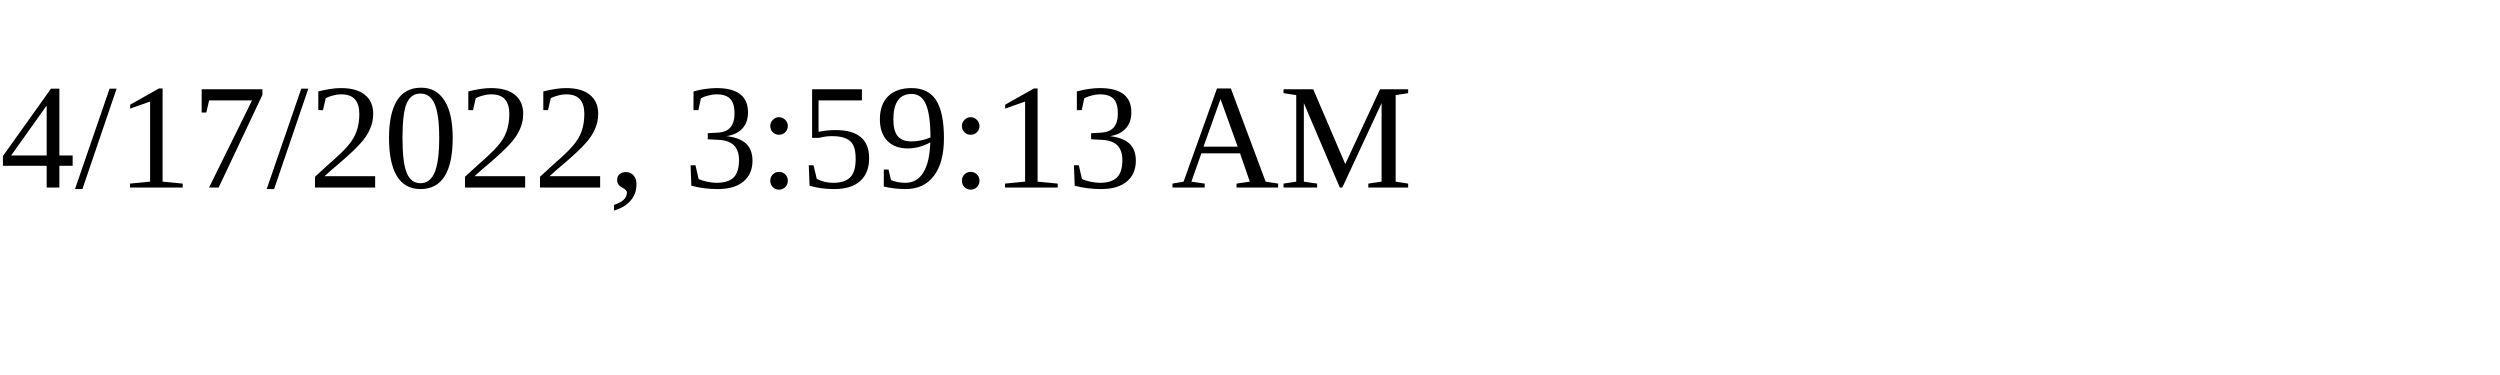
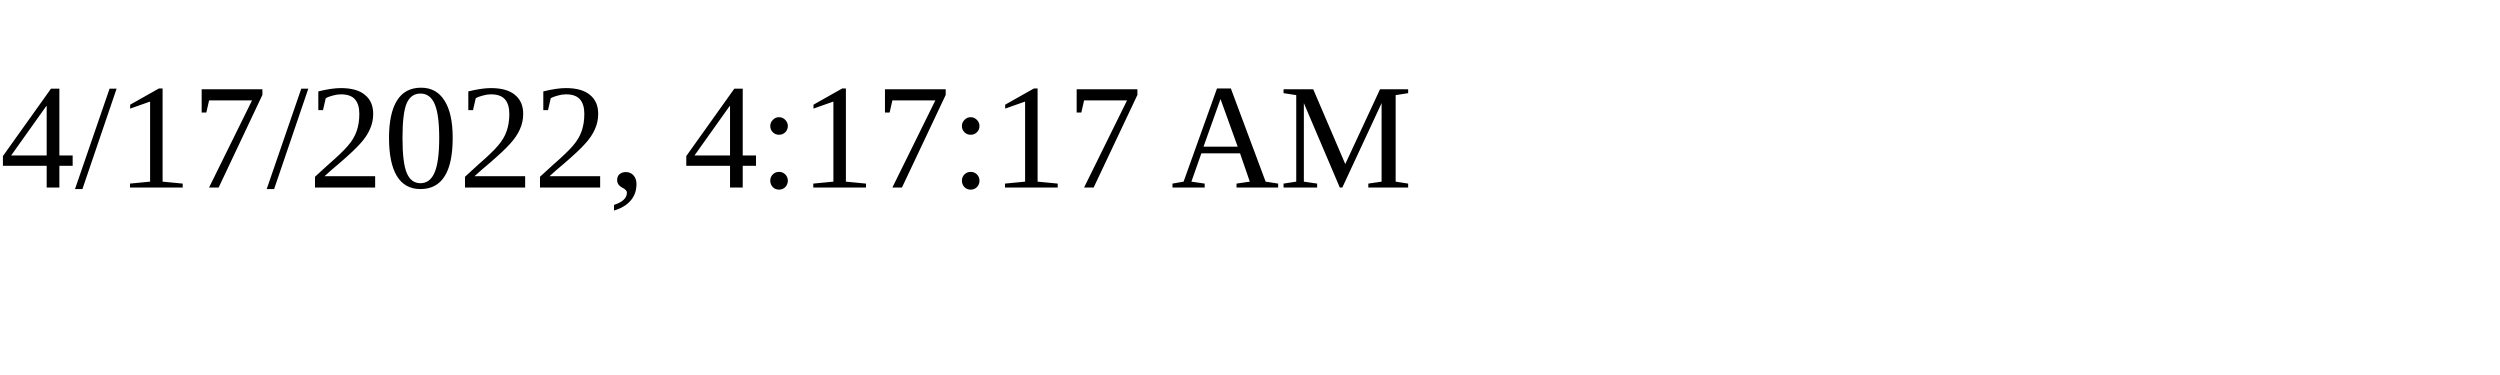
<svg xmlns="http://www.w3.org/2000/svg" height="30" width="200">
-   <text x="0" y="15">4/17/2022, 3:59:13 AM</text>
+   <text x="0" y="15">4/17/2022, 4:17:17 AM</text>
</svg>
